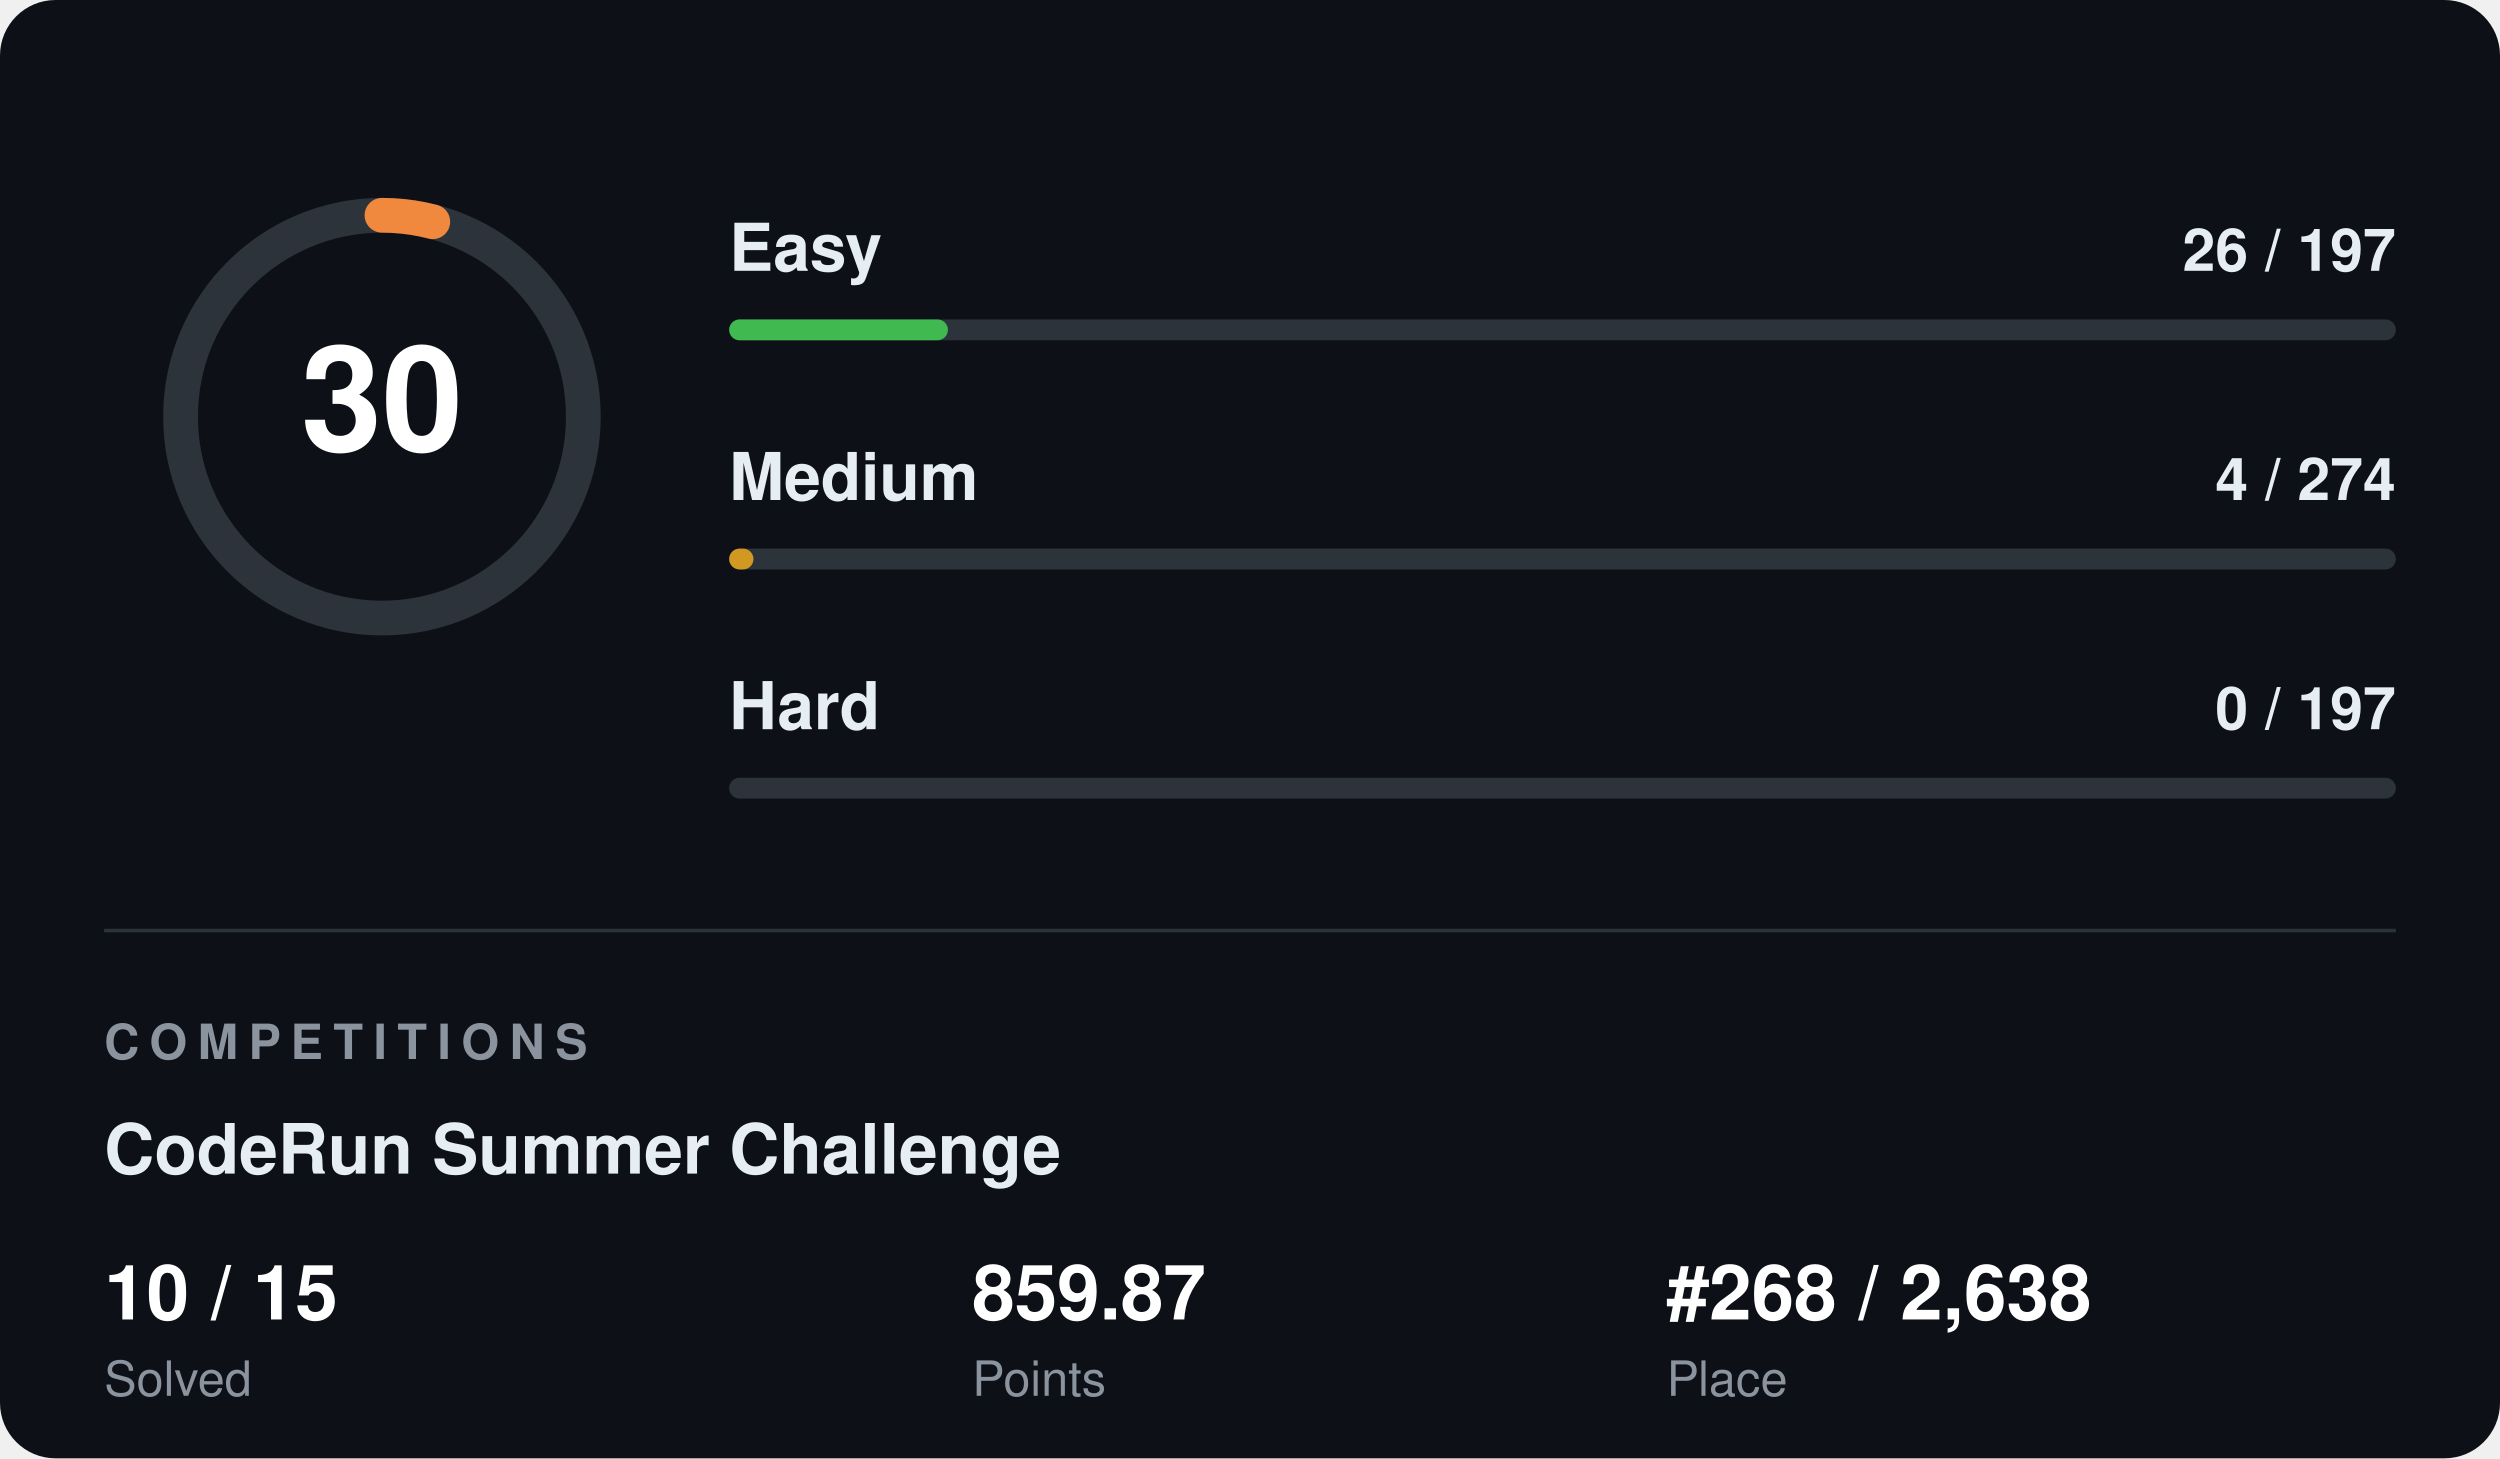
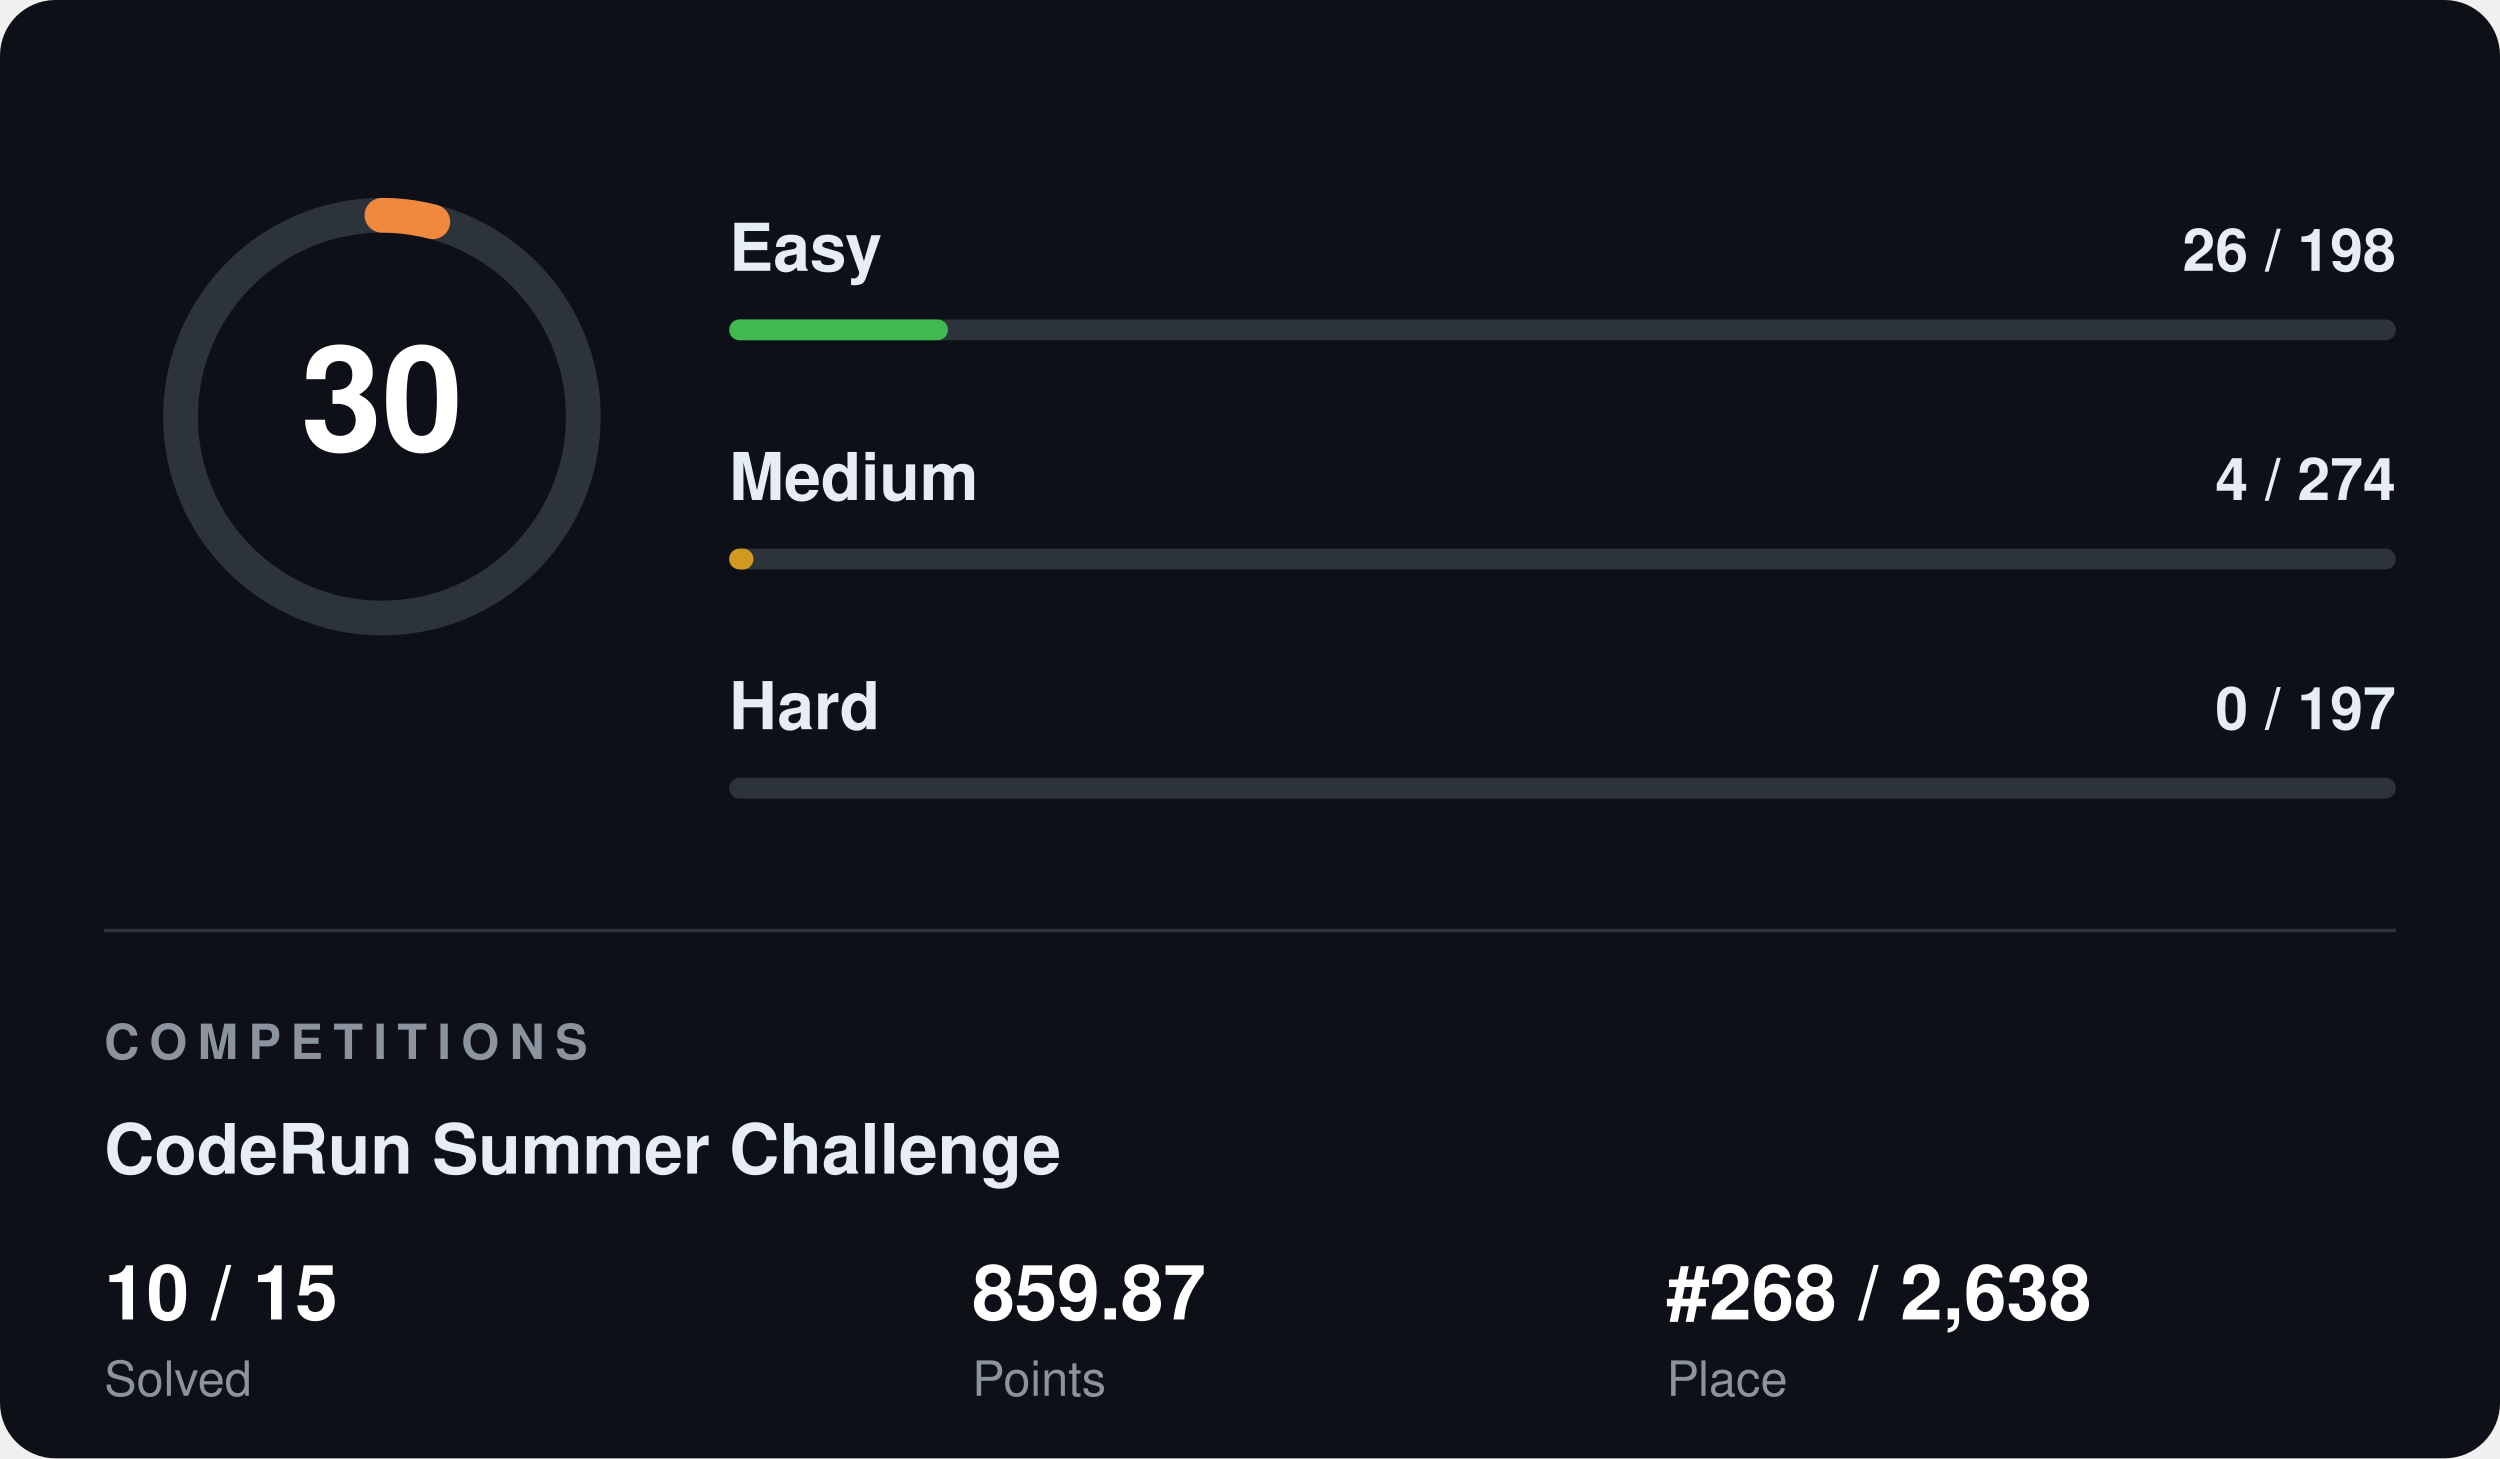
<svg xmlns="http://www.w3.org/2000/svg" width="720" height="420" viewBox="0 0 720 420" font-family="Segoe UI, Helvetica, Arial, sans-serif">
  <rect width="720" height="420" rx="16" fill="#0d1117" />
  <circle cx="110" cy="120" r="58" fill="none" stroke="#2d333b" stroke-width="10" />
  <circle cx="110" cy="120" r="58" fill="none" stroke="#f0883e" stroke-width="10" stroke-linecap="round" stroke-dasharray="14.8 364.4" transform="rotate(-90 110 120)" />
  <text x="110" y="120" fill="#ffffff" font-size="42" font-weight="700" text-anchor="middle" dominant-baseline="central">30</text>
  <text x="210" y="78" fill="#e6edf3" font-size="19" font-weight="600">Easy</text>
-   <text x="690" y="78" fill="#e6edf3" font-size="17" font-weight="600" text-anchor="end">26 / 197</text>
+   <text x="690" y="78" fill="#e6edf3" font-size="17" font-weight="600" text-anchor="end">26 / 198</text>
  <rect x="210" y="92" width="480" height="6" rx="3" fill="#2d333b" />
  <rect x="210" y="92" width="63" height="6" rx="3" fill="#3fb950" />
  <text x="210" y="144" fill="#e6edf3" font-size="19" font-weight="600">Medium</text>
  <text x="690" y="144" fill="#e6edf3" font-size="17" font-weight="600" text-anchor="end">4 / 274</text>
  <rect x="210" y="158" width="480" height="6" rx="3" fill="#2d333b" />
  <rect x="210" y="158" width="7" height="6" rx="3" fill="#d29922" />
  <text x="210" y="210" fill="#e6edf3" font-size="19" font-weight="600">Hard</text>
  <text x="690" y="210" fill="#e6edf3" font-size="17" font-weight="600" text-anchor="end">0 / 197</text>
  <rect x="210" y="224" width="480" height="6" rx="3" fill="#2d333b" />
  <rect x="210" y="224" width="0" height="6" rx="3" fill="#f85149" />
  <line x1="30" y1="268" x2="690" y2="268" stroke="#2d333b" stroke-width="1" />
  <text x="30" y="305" fill="#8b949e" font-size="14" font-weight="700" letter-spacing="3">COMPETITIONS</text>
  <text x="30" y="338" fill="#e6edf3" font-size="20" font-weight="700">CodeRun Summer Challenge</text>
  <text x="30" y="380" fill="#ffffff" font-size="22" font-weight="700">10 / 15</text>
  <text x="30" y="402" fill="#8b949e" font-size="14">Solved</text>
  <text x="280" y="380" fill="#ffffff" font-size="22" font-weight="700">859.87</text>
  <text x="280" y="402" fill="#8b949e" font-size="14">Points</text>
  <text x="480" y="380" fill="#ffffff" font-size="22" font-weight="700">#268 / 2,638</text>
  <text x="480" y="402" fill="#8b949e" font-size="14">Place</text>
</svg>
